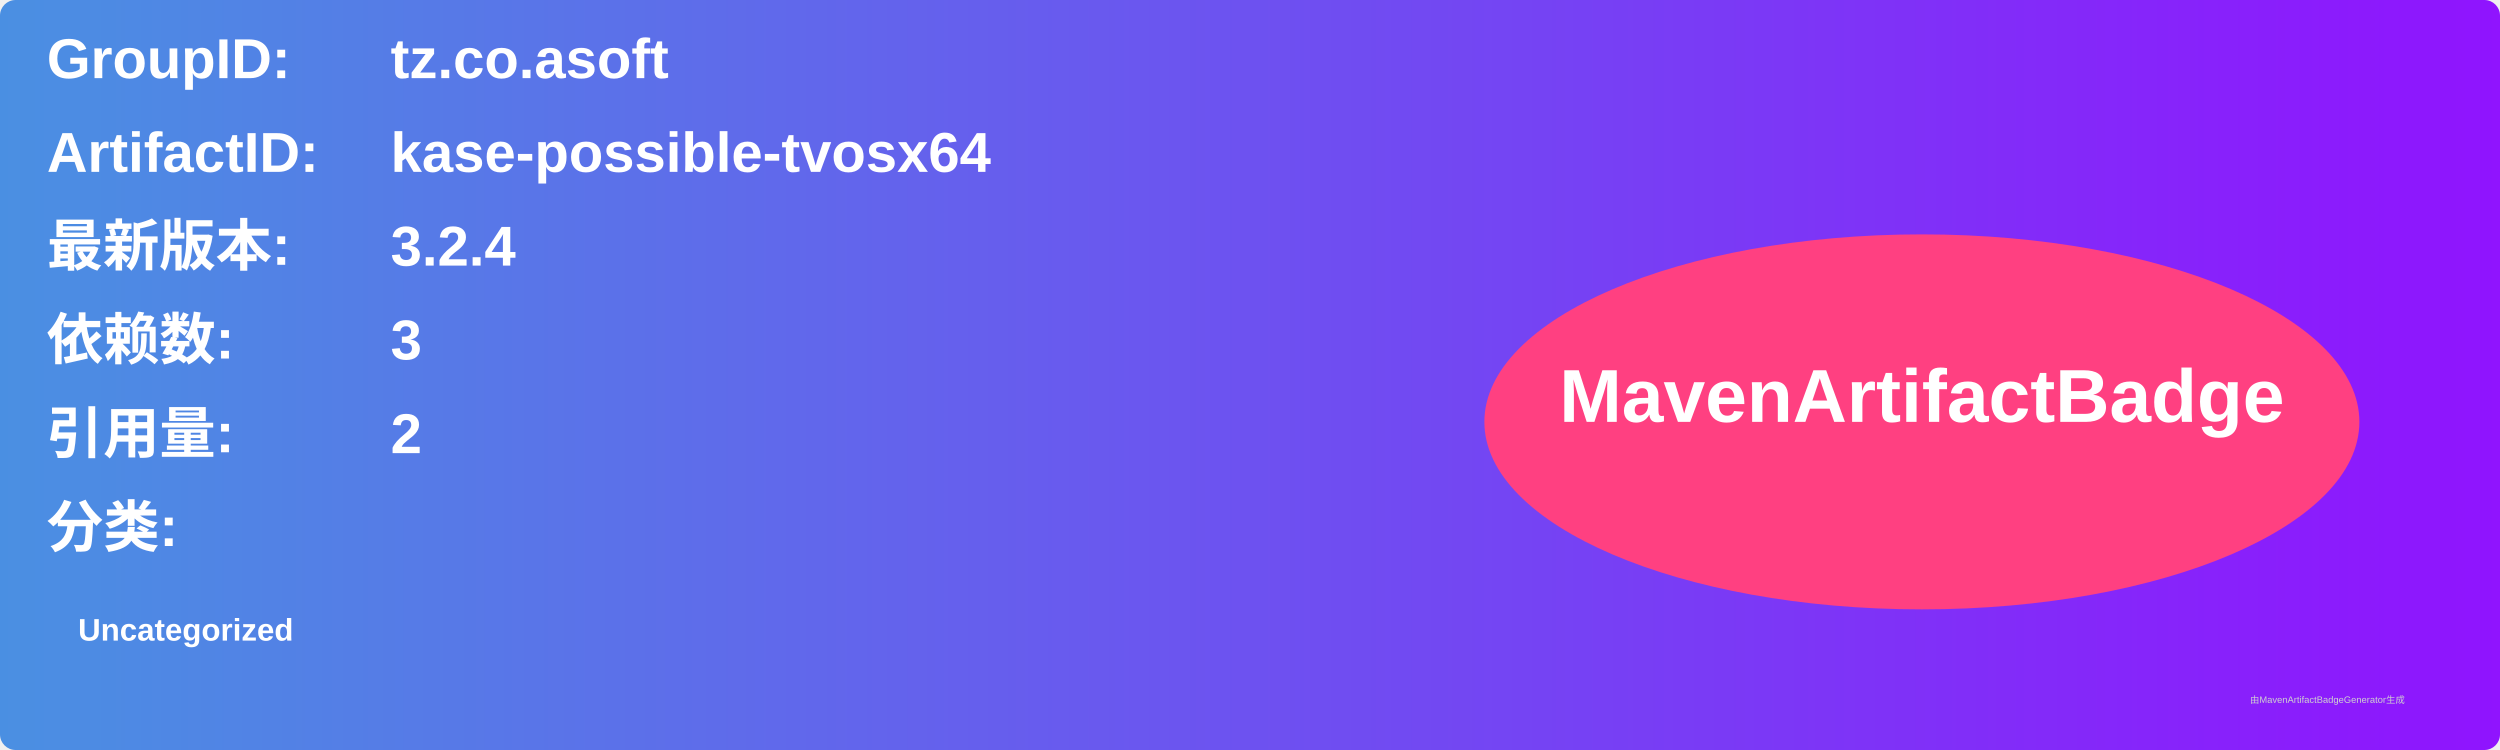
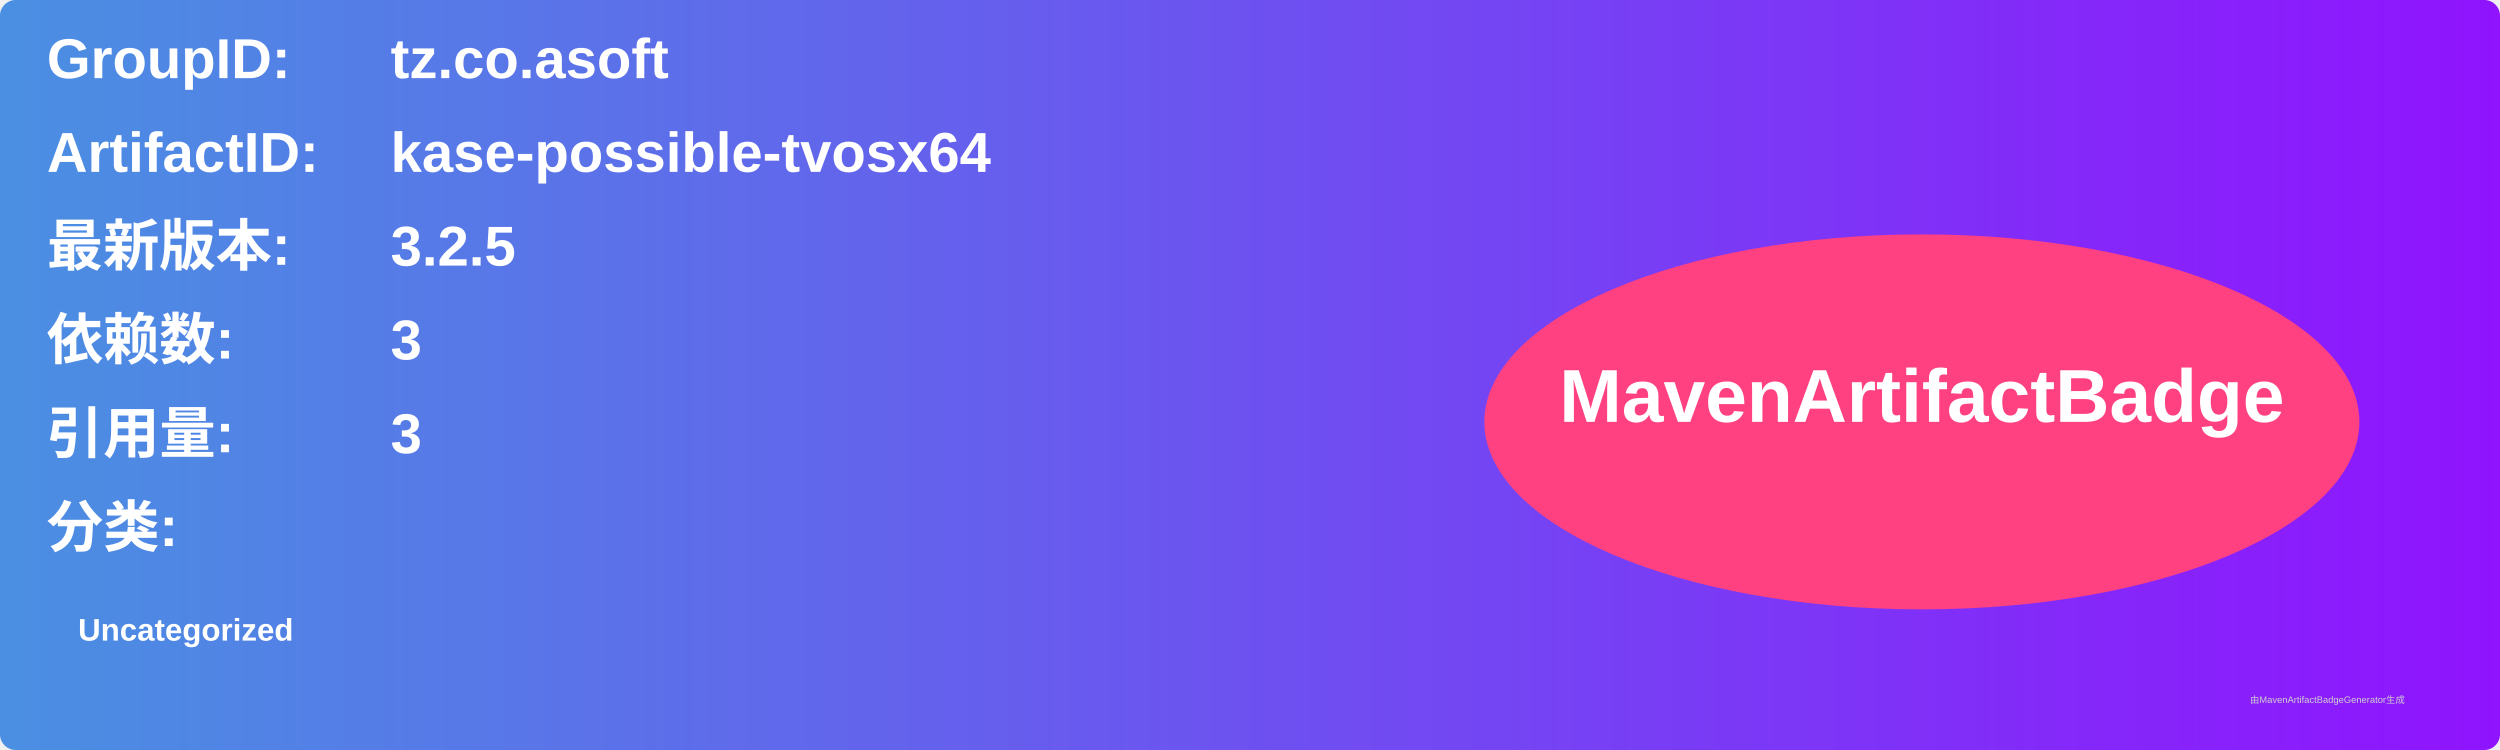
<svg xmlns="http://www.w3.org/2000/svg" width="800" height="240" viewBox="0 0 800 240">
  <linearGradient id="grad" x1="0%" y1="0%" x2="100%" y2="0%">
    <stop offset="0%" stop-color="#4a90e2" />
    <stop offset="100%" stop-color="#9013fe" />
  </linearGradient>
  <rect width="100%" height="100%" rx="5" ry="5" fill="url(#grad)" />
  <g transform="translate(15, 15)">
    <text x="0" y="10" font-family="Arial" font-size="18" fill="white" font-weight="bold" width="260">GroupID:</text>
    <text x="110" y="10" font-family="Arial" font-size="18" fill="white" font-weight="bold" width="460">tz.co.asoft</text>
    <text x="0" y="40" font-family="Arial" font-size="18" fill="white" font-weight="bold" width="260">ArtifactID:</text>
    <text x="110" y="40" font-family="Arial" font-size="18" fill="white" font-weight="bold" width="460">kase-possible-tvosx64</text>
    <text x="0" y="70" font-family="Arial" font-size="18" fill="white" font-weight="bold">最新版本:</text>
    <text x="110" y="70" font-family="Arial" font-size="18" fill="white" font-weight="bold">
-       <tspan font-weight="bold">3.2.4</tspan>
+       <tspan font-weight="bold">3.2.5</tspan>
    </text>
    <text x="0" y="100" font-family="Arial" font-size="18" fill="white" font-weight="bold">依赖数: </text>
    <text x="110" y="100" font-family="Arial" font-size="18" fill="white">
      <tspan font-weight="bold">3</tspan>
    </text>
    <text x="0" y="130" font-family="Arial" font-size="18" fill="white" font-weight="bold">引用量: </text>
    <text x="110" y="130" font-family="Arial" font-size="18" fill="white">
-       <tspan font-weight="bold">2</tspan>
+       <tspan font-weight="bold">3</tspan>
    </text>
    <text x="0" y="160" font-family="Arial" font-size="18" fill="white" font-weight="bold">分类:</text>
    <text x="10" y="190" font-family="Arial" font-size="10" fill="white">
      <tspan font-weight="bold">Uncategorized</tspan>
    </text>
    <ellipse cx="600" cy="120" rx="140" ry="60" fill="#ff4081" />
    <text x="600" y="120" text-anchor="middle" font-family="Arial" font-size="24" fill="white" font-weight="bold">MavenArtifactBadge</text>
  </g>
  <text x="720" y="225" font-family="Arial" font-size="3" fill="#d0d0d0">由MavenArtifactBadgeGenerator生成</text>
</svg>
